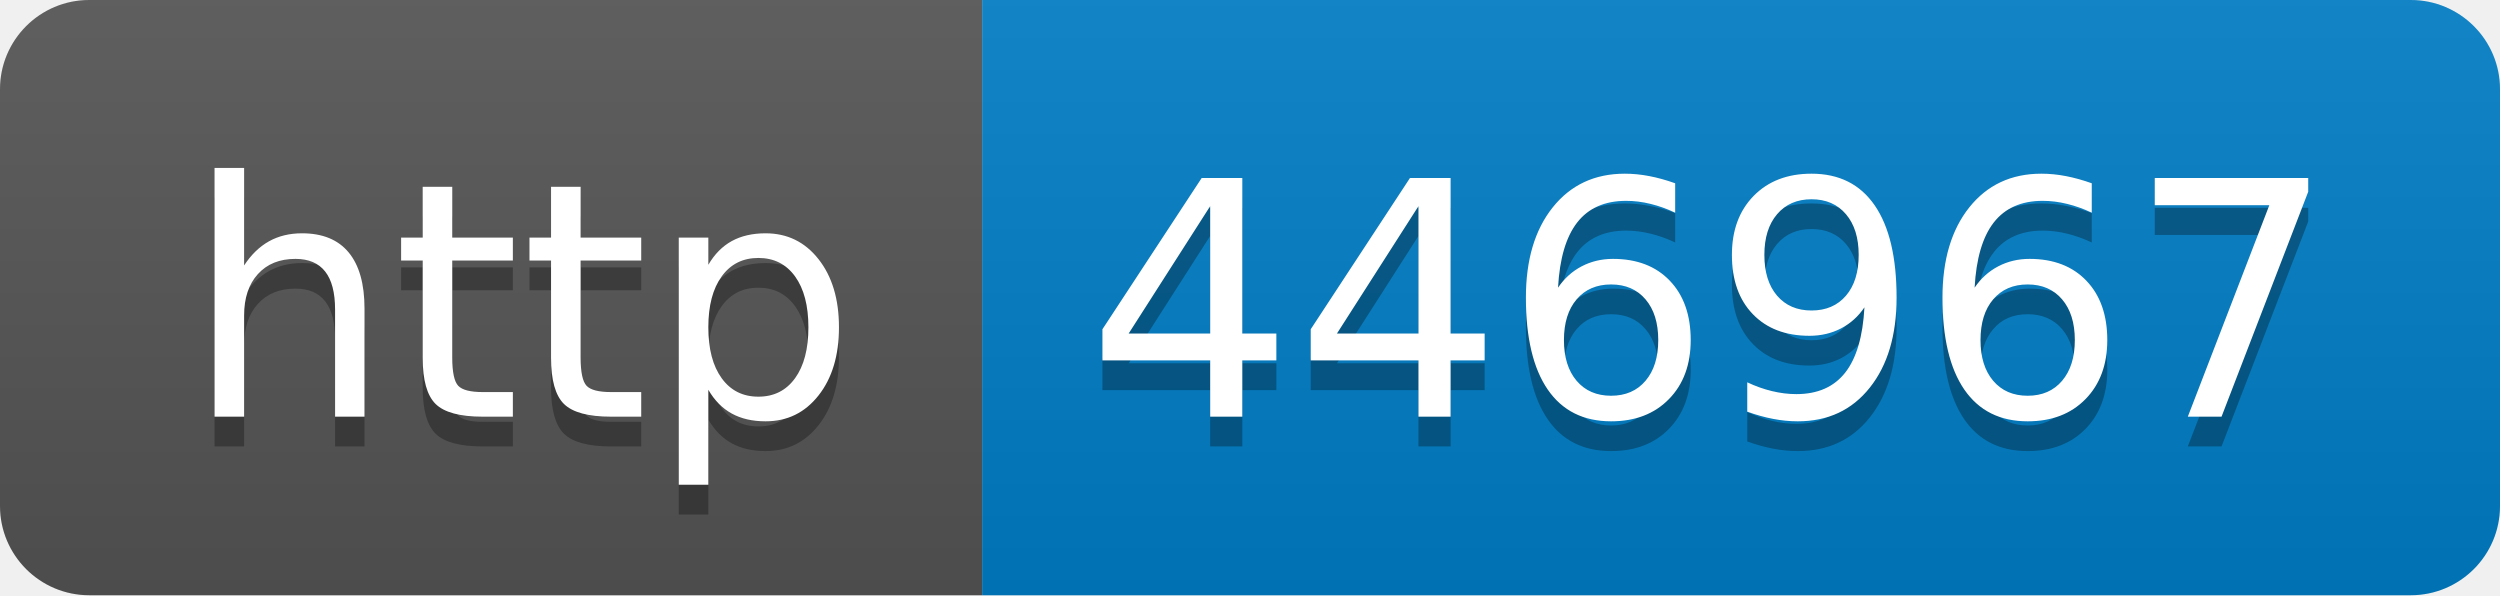
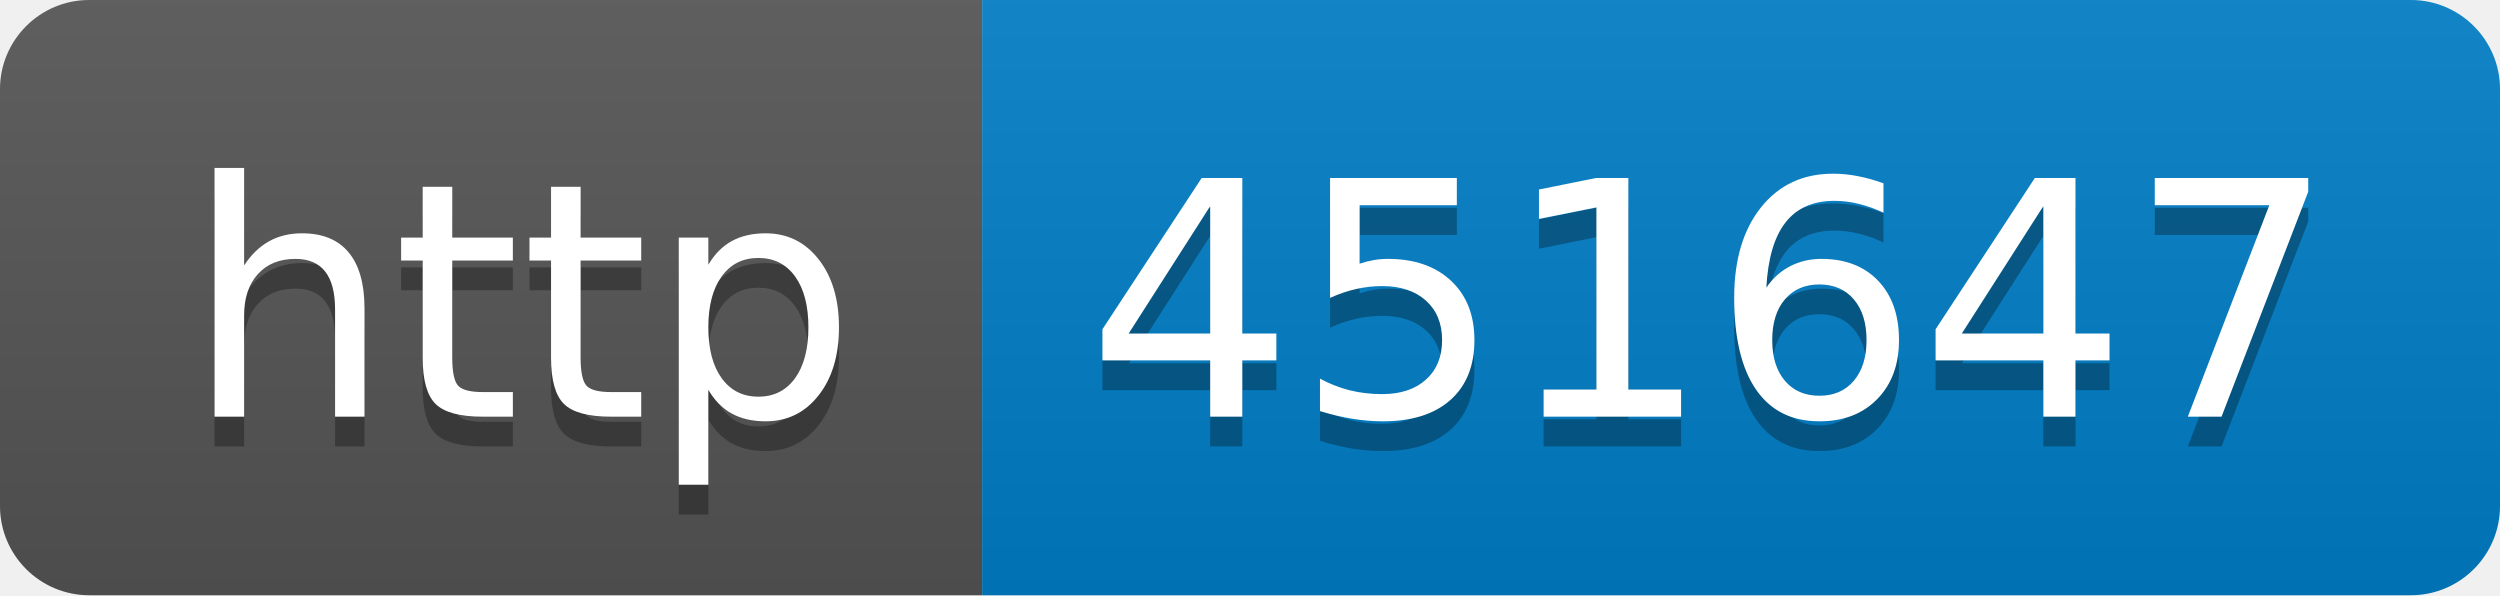
- <svg xmlns="http://www.w3.org/2000/svg" width="84" height="20" role="img" aria-label="http: 446967">
+ <svg xmlns="http://www.w3.org/2000/svg" width="84" height="20" role="img" aria-label="http: 451647">
  <linearGradient id="s" x2="0" y2="100%">
    <stop offset="0" stop-color="#bbb" stop-opacity=".1" />
    <stop offset="1" stop-opacity=".1" />
  </linearGradient>
  <clipPath id="r">
    <rect width="84" height="20" rx="3" fill="#fff" />
  </clipPath>
  <g clip-path="url(#r)">
    <rect width="33" height="20" fill="#555" />
    <rect x="33" width="51" height="20" fill="#007ec6" />
    <rect width="84" height="20" fill="url(#s)" />
  </g>
  <g fill="#fff" text-anchor="middle" font-family="Verdana,Geneva,DejaVu Sans,sans-serif" text-rendering="geometricPrecision" font-size="110">
    <text aria-hidden="true" x="175" y="150" fill="#010101" fill-opacity=".3" transform="scale(.1)" textLength="230">http</text>
    <text x="175" y="140" transform="scale(.1)" fill="#fff" textLength="230">http</text>
-     <text aria-hidden="true" x="575" y="150" fill="#010101" fill-opacity=".3" transform="scale(.1)" textLength="410">446967</text>
-     <text x="575" y="140" transform="scale(.1)" fill="#fff" textLength="410">446967</text>
+     <text aria-hidden="true" x="575" y="150" fill="#010101" fill-opacity=".3" transform="scale(.1)" textLength="410">451647</text>
+     <text x="575" y="140" transform="scale(.1)" fill="#fff" textLength="410">451647</text>
  </g>
</svg>
